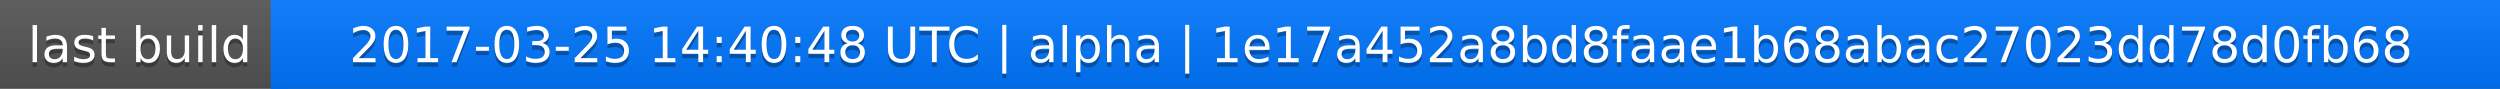
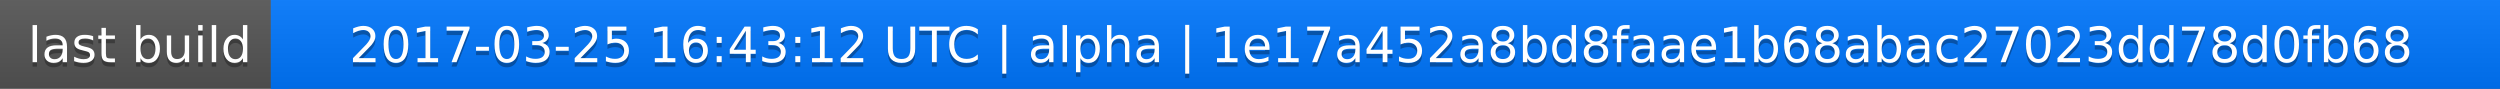
<svg xmlns="http://www.w3.org/2000/svg" width="563" height="20">
  <linearGradient id="a" x2="0" y2="100%">
    <stop offset="0" stop-color="#bbb" stop-opacity=".1" />
    <stop offset="1" stop-opacity=".1" />
  </linearGradient>
  <rect rx="0" width="563" height="20" fill="#555" />
  <rect rx="0" x="61" width="502" height="20" fill="#07f" />
  <path fill="#07f" d="M61 0h4v20h-4z" />
  <rect rx="0" width="563" height="20" fill="url(#a)" />
  <g fill="#fff" text-anchor="middle" font-family="DejaVu Sans,Verdana,Geneva,sans-serif" font-size="11">
    <text x="31.5" y="15" fill="#010101" fill-opacity=".3">last build</text>
    <text x="31.5" y="14">last build</text>
-     <text x="311" y="15" fill="#010101" fill-opacity=".3">2017-03-25 14:40:48 UTC | alpha | 1e17a452a8bd8faae1b68abac27023dd78d0fb68</text>
-     <text x="311" y="14">2017-03-25 14:40:48 UTC | alpha | 1e17a452a8bd8faae1b68abac27023dd78d0fb68</text>
+     <text x="311" y="15" fill="#010101" fill-opacity=".3">2017-03-25 16:43:12 UTC | alpha | 1e17a452a8bd8faae1b68abac27023dd78d0fb68</text>
+     <text x="311" y="14">2017-03-25 16:43:12 UTC | alpha | 1e17a452a8bd8faae1b68abac27023dd78d0fb68</text>
  </g>
</svg>
